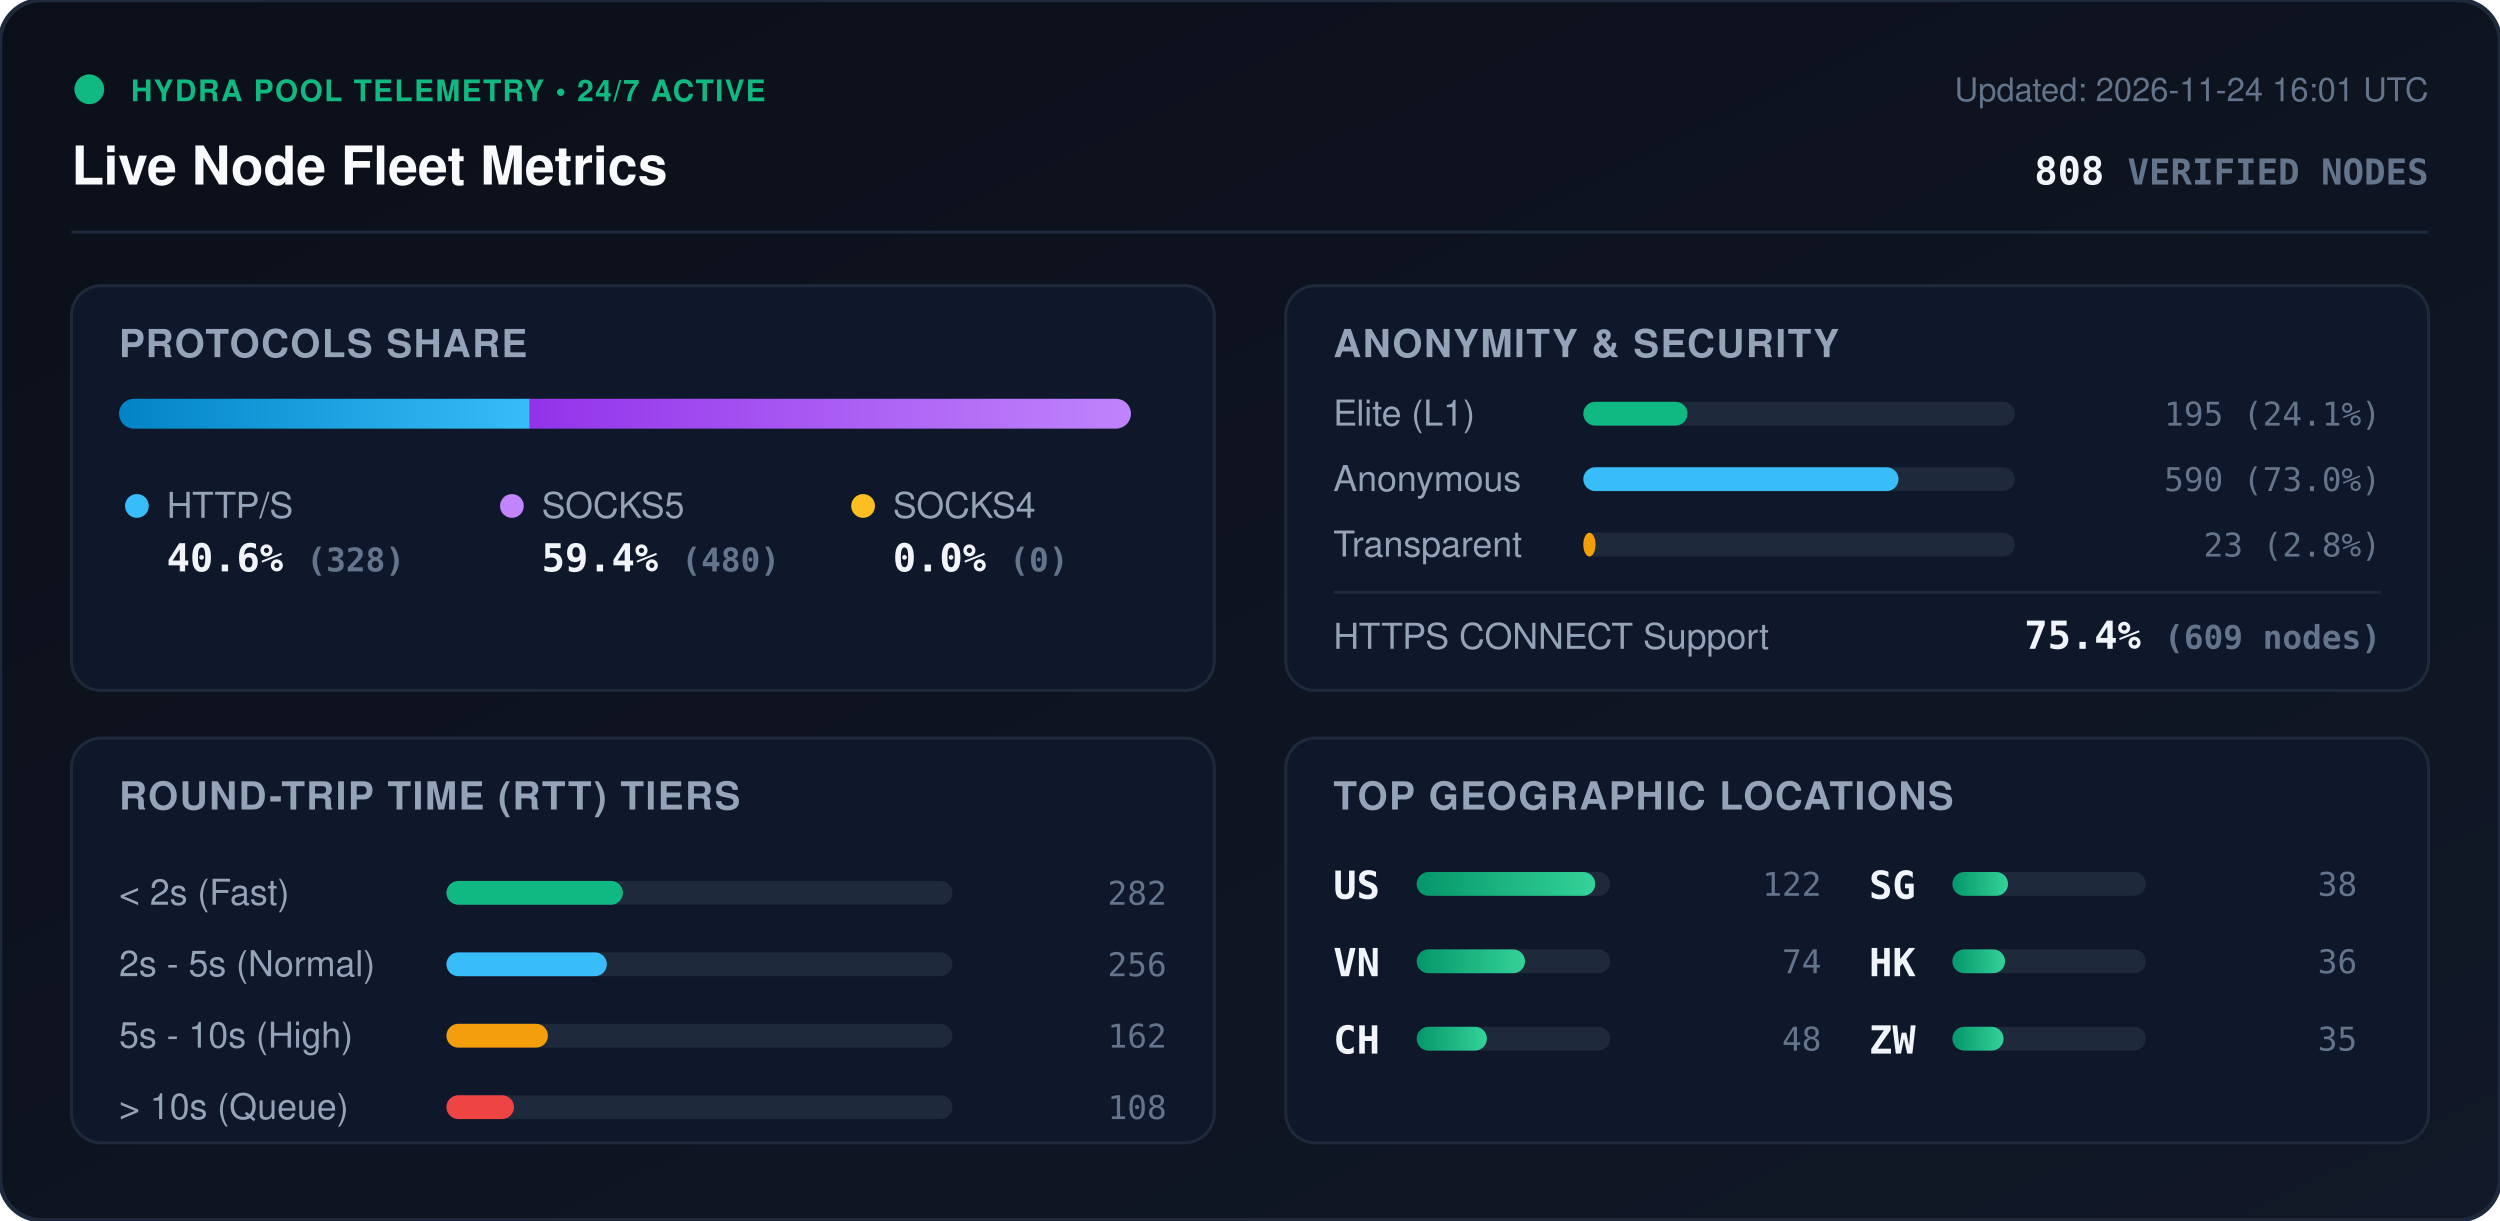
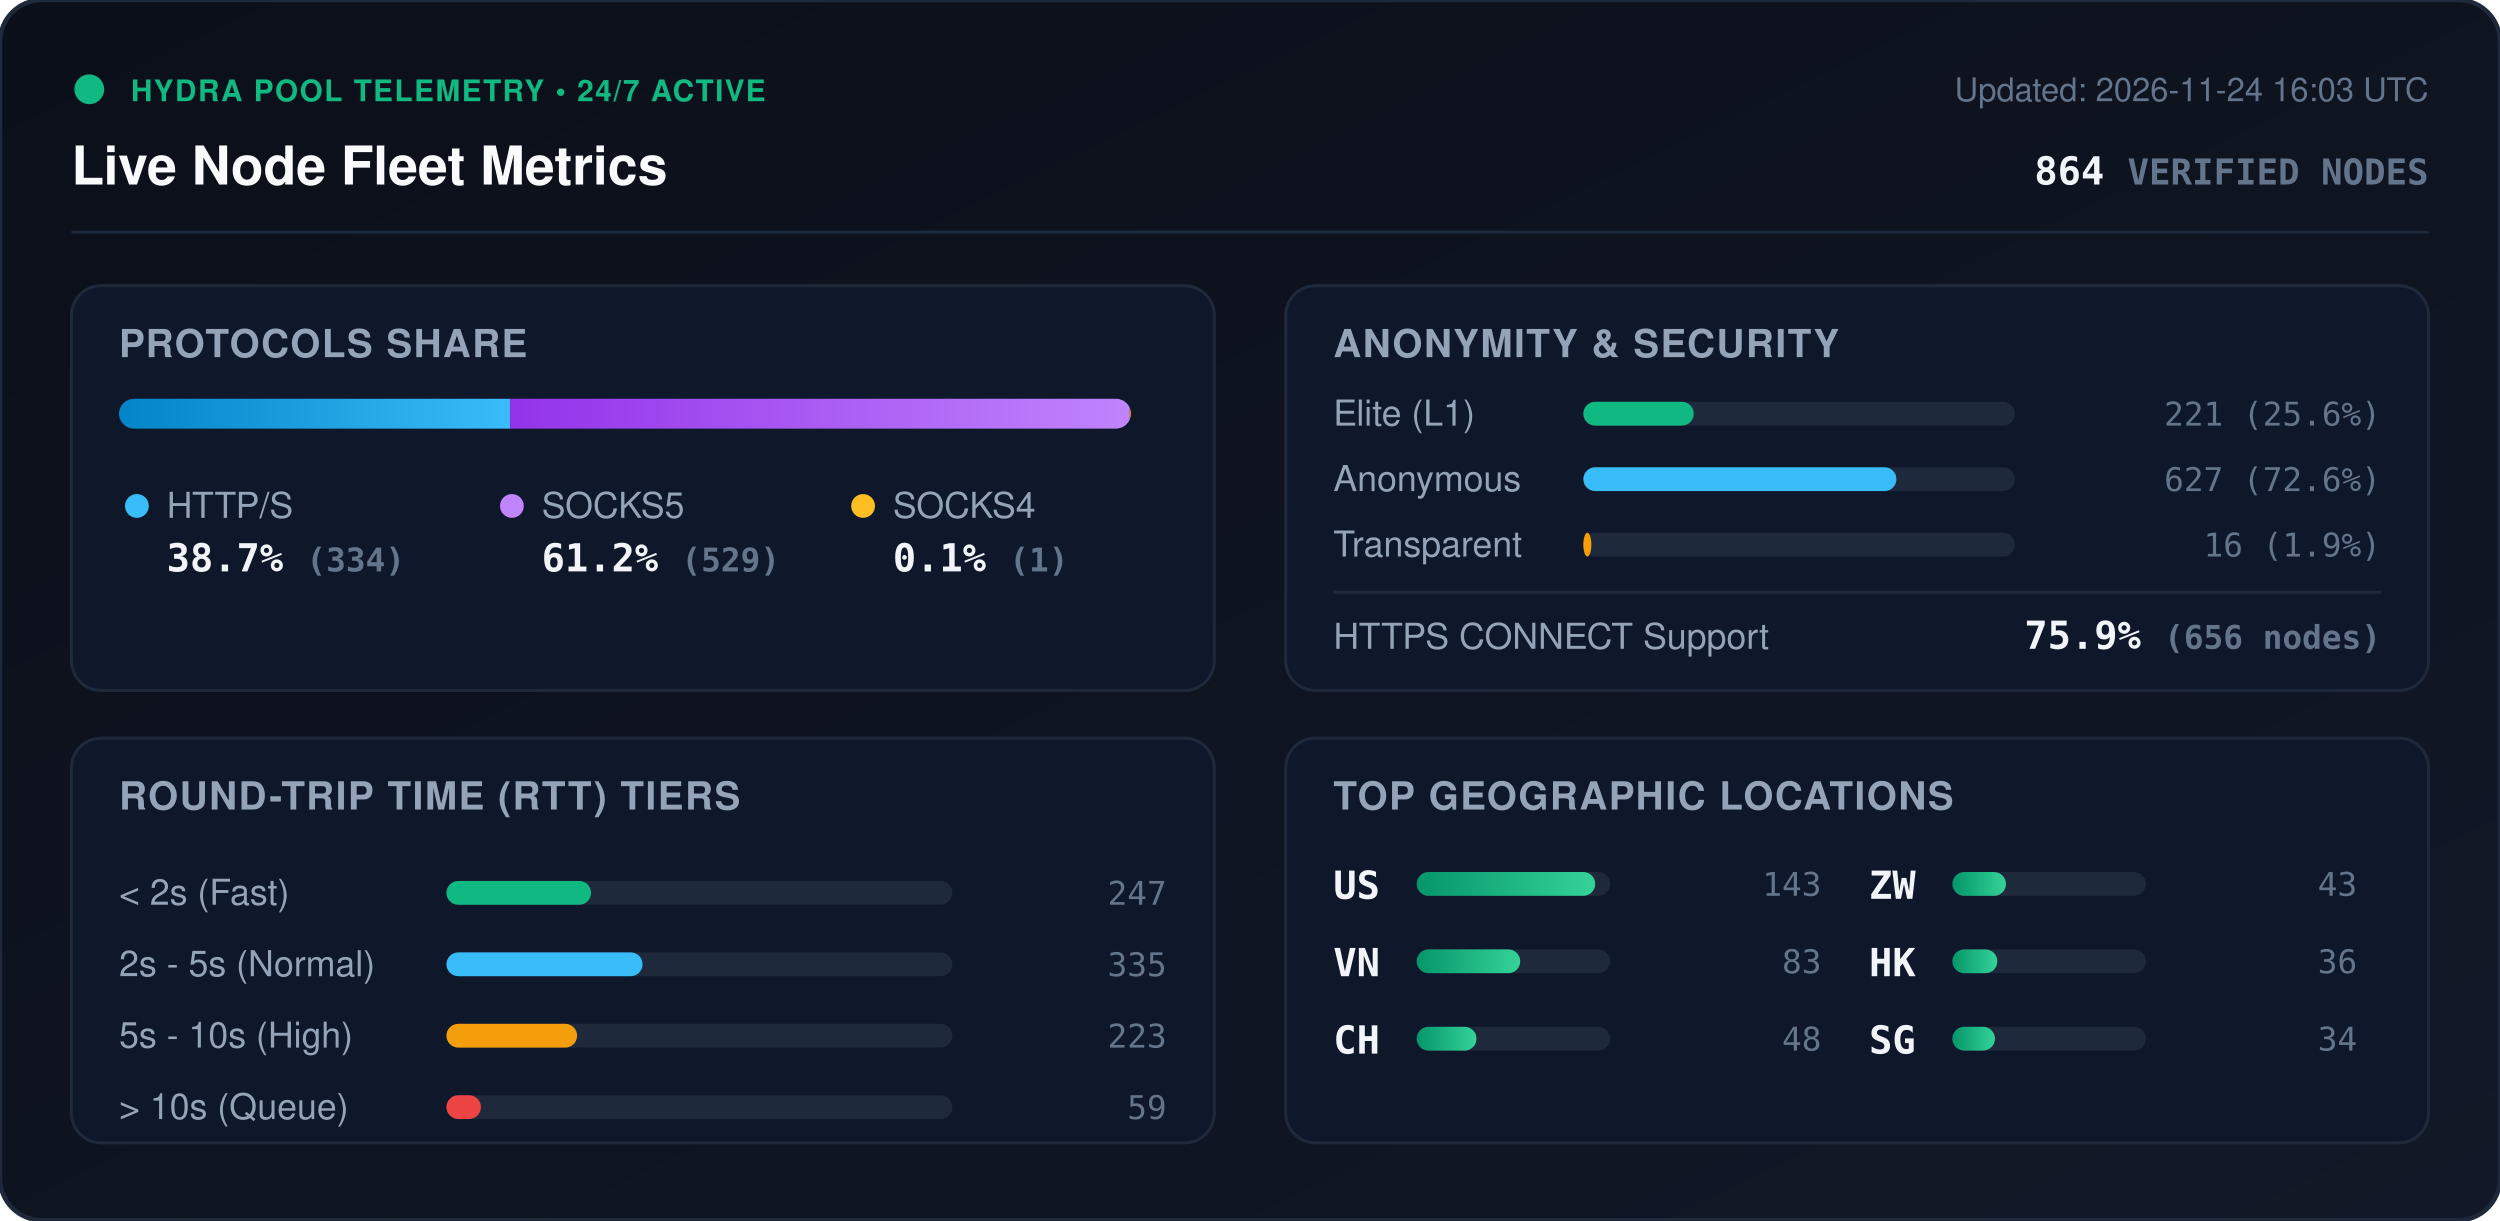
<svg xmlns="http://www.w3.org/2000/svg" viewBox="0 0 840 410" width="840" height="410" style="max-width: 100%; height: auto;">
  <defs>
    <linearGradient id="bg" x1="0%" y1="0%" x2="100%" y2="100%">
      <stop offset="0%" stop-color="#0b0f19" />
      <stop offset="100%" stop-color="#111827" />
    </linearGradient>
    <linearGradient id="bar-http" x1="0%" y1="0%" x2="100%" y2="0%">
      <stop offset="0%" stop-color="#0284c7" />
      <stop offset="100%" stop-color="#38bdf8" />
    </linearGradient>
    <linearGradient id="bar-socks5" x1="0%" y1="0%" x2="100%" y2="0%">
      <stop offset="0%" stop-color="#9333ea" />
      <stop offset="100%" stop-color="#c084fc" />
    </linearGradient>
    <linearGradient id="bar-socks4" x1="0%" y1="0%" x2="100%" y2="0%">
      <stop offset="0%" stop-color="#d97706" />
      <stop offset="100%" stop-color="#fbbf24" />
    </linearGradient>
    <linearGradient id="bar-green" x1="0%" y1="0%" x2="100%" y2="0%">
      <stop offset="0%" stop-color="#059669" />
      <stop offset="100%" stop-color="#34d399" />
    </linearGradient>
    <clipPath id="prog-track-clip">
      <rect width="340.0" height="10" rx="5" />
    </clipPath>
    <style>
      .title { font: 700 18px -apple-system, BlinkMacSystemFont, 'Segoe UI', Helvetica, Arial, sans-serif; fill: #f8fafc; }
      .sub { font: 500 11px -apple-system, BlinkMacSystemFont, 'Segoe UI', Helvetica, Arial, sans-serif; fill: #64748b; }
      .section-hdr { font: 600 13px -apple-system, BlinkMacSystemFont, 'Segoe UI', Helvetica, Arial, sans-serif; fill: #94a3b8; letter-spacing: 0.5px; }
      .metric-val { font: 700 13px -apple-system, BlinkMacSystemFont, 'Segoe UI', Helvetica, Arial, sans-serif; fill: #f1f5f9; }
      .metric-lbl { font: 500 12px -apple-system, BlinkMacSystemFont, 'Segoe UI', Helvetica, Arial, sans-serif; fill: #94a3b8; }
      .badge-txt { font: 700 10px -apple-system, BlinkMacSystemFont, 'Segoe UI', Helvetica, Arial, sans-serif; fill: #10b981; letter-spacing: 0.5px; }
      .mono { font-family: ui-monospace, SFMono-Regular, Menlo, Monaco, Consolas, monospace; }
      .pulse { animation: beacon 2s infinite ease-in-out; }
      @keyframes beacon { 0%, 100% { opacity: 1; } 50% { opacity: 0.35; } }
    </style>
  </defs>
  <rect width="840" height="410" rx="14" fill="url(#bg)" stroke="#1e293b" stroke-width="1.5" />
  <g transform="translate(24, 24)">
    <circle cx="6" cy="6" r="5" fill="#10b981" class="pulse" />
    <text x="20" y="10" class="badge-txt">HYDRA POOL TELEMETRY • 24/7 ACTIVE</text>
    <text x="0" y="38" class="title">Live Node Fleet Metrics</text>
-     <text x="792" y="10" text-anchor="end" class="sub">Updated: 2026-11-24 16:01 UTC</text>
-     <text x="792" y="38" text-anchor="end" class="metric-val mono" fill="#38bdf8">808 <tspan font-size="12" fill="#64748b">VERIFIED NODES</tspan>
+     <text x="792" y="10" text-anchor="end" class="sub">Updated: 2026-11-24 16:03 UTC</text>
+     <text x="792" y="38" text-anchor="end" class="metric-val mono" fill="#38bdf8">864 <tspan font-size="12" fill="#64748b">VERIFIED NODES</tspan>
    </text>
  </g>
  <line x1="24" y1="78" x2="816" y2="78" stroke="#1e293b" stroke-width="1" />
  <g transform="translate(24, 96)">
    <rect width="384" height="136" rx="10" fill="#0f172a" stroke="#1e293b" />
    <text x="16" y="24" class="section-hdr">PROTOCOLS SHARE</text>
    <g transform="translate(16, 38)">
      <rect width="340.0" height="10" rx="5" fill="#1e293b" />
      <g clip-path="url(#prog-track-clip)">
-         <rect x="0" width="138.0" height="10" fill="url(#bar-http)" />
-         <rect x="138.0" width="202.0" height="10" fill="url(#bar-socks5)" />
-         <rect x="340.0" width="0.0" height="10" fill="url(#bar-socks4)" />
+         <rect x="0" width="131.4" height="10" fill="url(#bar-http)" />
+         <rect x="131.4" width="208.2" height="10" fill="url(#bar-socks5)" />
+         <rect x="339.6" width="0.4" height="10" fill="url(#bar-socks4)" />
      </g>
    </g>
    <g transform="translate(16, 68)">
      <circle cx="6" cy="6" r="4" fill="#38bdf8" />
      <text x="16" y="10" class="metric-lbl">HTTP/S</text>
-       <text x="16" y="28" class="metric-val mono">40.6% <tspan font-size="11" fill="#64748b">(328)</tspan>
+       <text x="16" y="28" class="metric-val mono">38.7% <tspan font-size="11" fill="#64748b">(334)</tspan>
      </text>
      <circle cx="132" cy="6" r="4" fill="#c084fc" />
      <text x="142" y="10" class="metric-lbl">SOCKS5</text>
-       <text x="142" y="28" class="metric-val mono">59.4% <tspan font-size="11" fill="#64748b">(480)</tspan>
+       <text x="142" y="28" class="metric-val mono">61.2% <tspan font-size="11" fill="#64748b">(529)</tspan>
      </text>
      <circle cx="250" cy="6" r="4" fill="#fbbf24" />
      <text x="260" y="10" class="metric-lbl">SOCKS4</text>
-       <text x="260" y="28" class="metric-val mono">0.0% <tspan font-size="11" fill="#64748b">(0)</tspan>
+       <text x="260" y="28" class="metric-val mono">0.1% <tspan font-size="11" fill="#64748b">(1)</tspan>
      </text>
    </g>
  </g>
  <g transform="translate(432, 96)">
    <rect width="384" height="136" rx="10" fill="#0f172a" stroke="#1e293b" />
    <text x="16" y="24" class="section-hdr">ANONYMITY &amp; SECURITY</text>
    <text x="16" y="47" class="metric-lbl">Elite (L1)</text>
    <rect x="100" y="39" width="145.0" height="8" rx="4" fill="#1e293b" />
-     <rect x="100" y="39" width="35.0" height="8" rx="4" fill="#10b981" />
-     <text x="368" y="47" text-anchor="end" class="mono sub" fill="#e2e8f0">195 (24.1%)</text>
+     <rect x="100" y="39" width="37.1" height="8" rx="4" fill="#10b981" />
+     <text x="368" y="47" text-anchor="end" class="mono sub" fill="#e2e8f0">221 (25.6%)</text>
    <text x="16" y="69" class="metric-lbl">Anonymous</text>
    <rect x="100" y="61" width="145.0" height="8" rx="4" fill="#1e293b" />
-     <rect x="100" y="61" width="105.9" height="8" rx="4" fill="#38bdf8" />
-     <text x="368" y="69" text-anchor="end" class="mono sub" fill="#e2e8f0">590 (73.0%)</text>
+     <rect x="100" y="61" width="105.2" height="8" rx="4" fill="#38bdf8" />
+     <text x="368" y="69" text-anchor="end" class="mono sub" fill="#e2e8f0">627 (72.6%)</text>
    <text x="16" y="91" class="metric-lbl">Transparent</text>
    <rect x="100" y="83" width="145.0" height="8" rx="4" fill="#1e293b" />
-     <rect x="100" y="83" width="4.1" height="8" rx="4" fill="#f59e0b" />
-     <text x="368" y="91" text-anchor="end" class="mono sub" fill="#e2e8f0">23 (2.8%)</text>
+     <rect x="100" y="83" width="2.7" height="8" rx="4" fill="#f59e0b" />
+     <text x="368" y="91" text-anchor="end" class="mono sub" fill="#e2e8f0">16 (1.9%)</text>
    <line x1="16" y1="103" x2="368" y2="103" stroke="#1e293b" stroke-width="1" />
    <text x="16" y="122" class="metric-lbl">HTTPS CONNECT Support</text>
-     <text x="368" y="122" text-anchor="end" class="metric-val mono" fill="#34d399">75.4% <tspan font-size="11" fill="#64748b">(609 nodes)</tspan>
+     <text x="368" y="122" text-anchor="end" class="metric-val mono" fill="#34d399">75.9% <tspan font-size="11" fill="#64748b">(656 nodes)</tspan>
    </text>
  </g>
  <g transform="translate(24, 248)">
    <rect width="384" height="136" rx="10" fill="#0f172a" stroke="#1e293b" />
    <text x="16" y="24" class="section-hdr">ROUND-TRIP TIME (RTT) TIERS</text>
    <g transform="translate(16, 42)">
      <text x="0" y="14" class="metric-lbl">&lt; 2s (Fast)</text>
      <rect x="110" y="6" width="170" height="8" rx="4" fill="#1e293b" />
-       <rect x="110" y="6" width="59.3" height="8" rx="4" fill="#10b981" />
-       <text x="352" y="14" text-anchor="end" class="mono sub">282</text>
+       <rect x="110" y="6" width="48.6" height="8" rx="4" fill="#10b981" />
+       <text x="352" y="14" text-anchor="end" class="mono sub">247</text>
      <text x="0" y="38" class="metric-lbl">2s - 5s (Normal)</text>
      <rect x="110" y="30" width="170" height="8" rx="4" fill="#1e293b" />
-       <rect x="110" y="30" width="53.9" height="8" rx="4" fill="#38bdf8" />
-       <text x="352" y="38" text-anchor="end" class="mono sub">256</text>
+       <rect x="110" y="30" width="65.9" height="8" rx="4" fill="#38bdf8" />
+       <text x="352" y="38" text-anchor="end" class="mono sub">335</text>
      <text x="0" y="62" class="metric-lbl">5s - 10s (High)</text>
      <rect x="110" y="54" width="170" height="8" rx="4" fill="#1e293b" />
-       <rect x="110" y="54" width="34.1" height="8" rx="4" fill="#f59e0b" />
-       <text x="352" y="62" text-anchor="end" class="mono sub">162</text>
+       <rect x="110" y="54" width="43.9" height="8" rx="4" fill="#f59e0b" />
+       <text x="352" y="62" text-anchor="end" class="mono sub">223</text>
      <text x="0" y="86" class="metric-lbl">&gt; 10s (Queue)</text>
      <rect x="110" y="78" width="170" height="8" rx="4" fill="#1e293b" />
-       <rect x="110" y="78" width="22.7" height="8" rx="4" fill="#ef4444" />
-       <text x="352" y="86" text-anchor="end" class="mono sub">108</text>
+       <rect x="110" y="78" width="11.6" height="8" rx="4" fill="#ef4444" />
+       <text x="352" y="86" text-anchor="end" class="mono sub">59</text>
    </g>
  </g>
  <g transform="translate(432, 248)">
    <rect width="384" height="136" rx="10" fill="#0f172a" stroke="#1e293b" />
    <text x="16" y="24" class="section-hdr">TOP GEOGRAPHIC LOCATIONS</text>
    <g transform="translate(16, 42)">
      <g transform="translate(0, 0)">
        <text x="0" y="12" class="mono metric-val" font-size="12">US</text>
        <rect x="28" y="3" width="65" height="8" rx="4" fill="#1e293b" />
        <rect x="28" y="3" width="60.0" height="8" rx="4" fill="url(#bar-green)" />
-         <text x="164" y="11" text-anchor="end" class="mono sub">122</text>
+         <text x="164" y="11" text-anchor="end" class="mono sub">143</text>
      </g>
      <g transform="translate(0, 26)">
        <text x="0" y="12" class="mono metric-val" font-size="12">VN</text>
        <rect x="28" y="3" width="65" height="8" rx="4" fill="#1e293b" />
-         <rect x="28" y="3" width="36.4" height="8" rx="4" fill="url(#bar-green)" />
-         <text x="164" y="11" text-anchor="end" class="mono sub">74</text>
+         <rect x="28" y="3" width="34.8" height="8" rx="4" fill="url(#bar-green)" />
+         <text x="164" y="11" text-anchor="end" class="mono sub">83</text>
      </g>
      <g transform="translate(0, 52)">
        <text x="0" y="12" class="mono metric-val" font-size="12">CH</text>
        <rect x="28" y="3" width="65" height="8" rx="4" fill="#1e293b" />
-         <rect x="28" y="3" width="23.6" height="8" rx="4" fill="url(#bar-green)" />
+         <rect x="28" y="3" width="20.1" height="8" rx="4" fill="url(#bar-green)" />
        <text x="164" y="11" text-anchor="end" class="mono sub">48</text>
      </g>
      <g transform="translate(180, 0)">
-         <text x="0" y="12" class="mono metric-val" font-size="12">SG</text>
+         <text x="0" y="12" class="mono metric-val" font-size="12">ZW</text>
        <rect x="28" y="3" width="65" height="8" rx="4" fill="#1e293b" />
-         <rect x="28" y="3" width="18.7" height="8" rx="4" fill="url(#bar-green)" />
-         <text x="164" y="11" text-anchor="end" class="mono sub">38</text>
+         <rect x="28" y="3" width="18.0" height="8" rx="4" fill="url(#bar-green)" />
+         <text x="164" y="11" text-anchor="end" class="mono sub">43</text>
      </g>
      <g transform="translate(180, 26)">
        <text x="0" y="12" class="mono metric-val" font-size="12">HK</text>
        <rect x="28" y="3" width="65" height="8" rx="4" fill="#1e293b" />
-         <rect x="28" y="3" width="17.7" height="8" rx="4" fill="url(#bar-green)" />
+         <rect x="28" y="3" width="15.1" height="8" rx="4" fill="url(#bar-green)" />
        <text x="164" y="11" text-anchor="end" class="mono sub">36</text>
      </g>
      <g transform="translate(180, 52)">
-         <text x="0" y="12" class="mono metric-val" font-size="12">ZW</text>
+         <text x="0" y="12" class="mono metric-val" font-size="12">SG</text>
        <rect x="28" y="3" width="65" height="8" rx="4" fill="#1e293b" />
-         <rect x="28" y="3" width="17.2" height="8" rx="4" fill="url(#bar-green)" />
-         <text x="164" y="11" text-anchor="end" class="mono sub">35</text>
+         <rect x="28" y="3" width="14.3" height="8" rx="4" fill="url(#bar-green)" />
+         <text x="164" y="11" text-anchor="end" class="mono sub">34</text>
      </g>
    </g>
  </g>
</svg>
